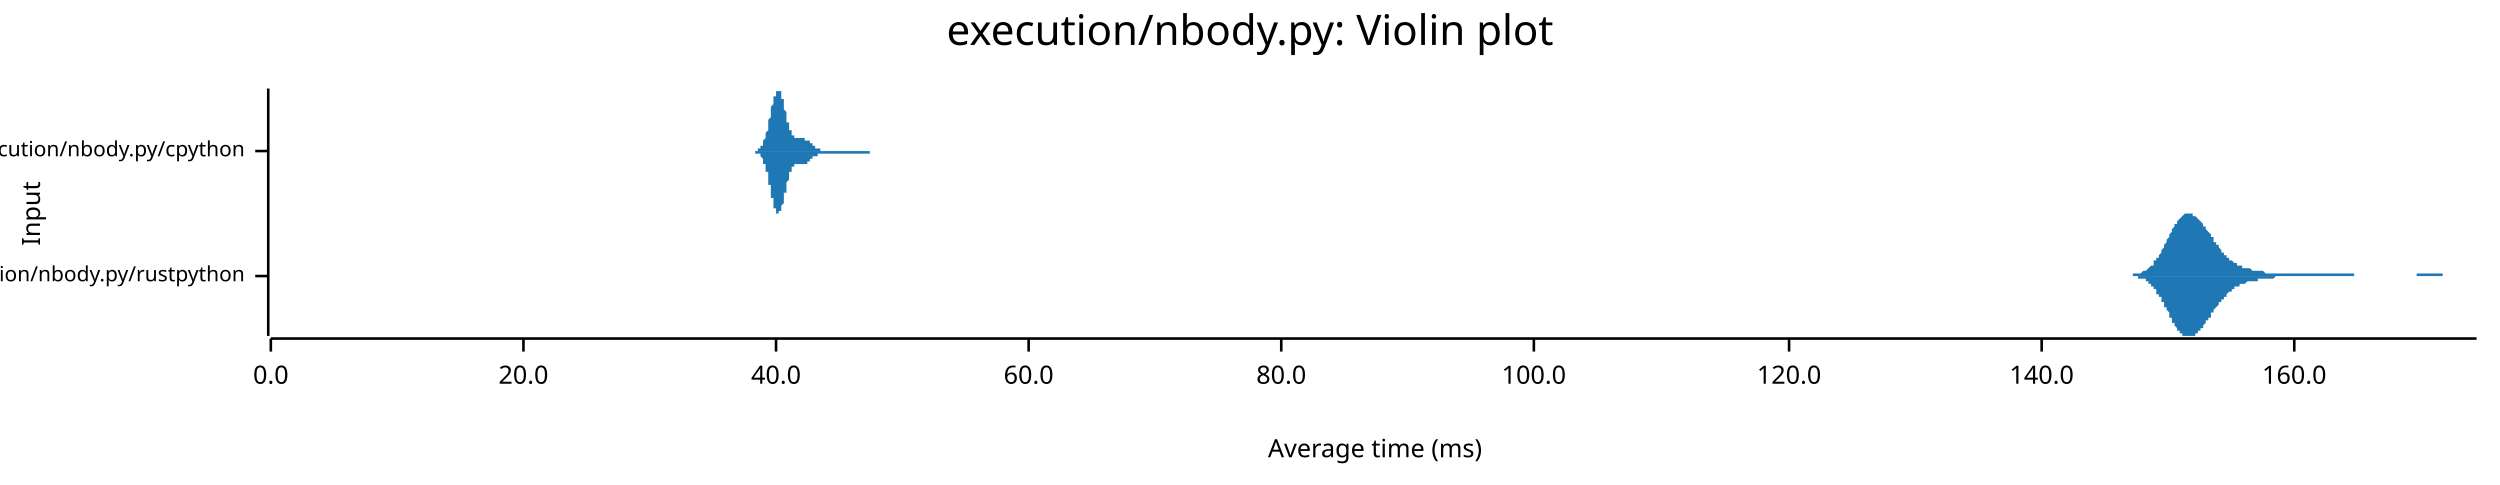
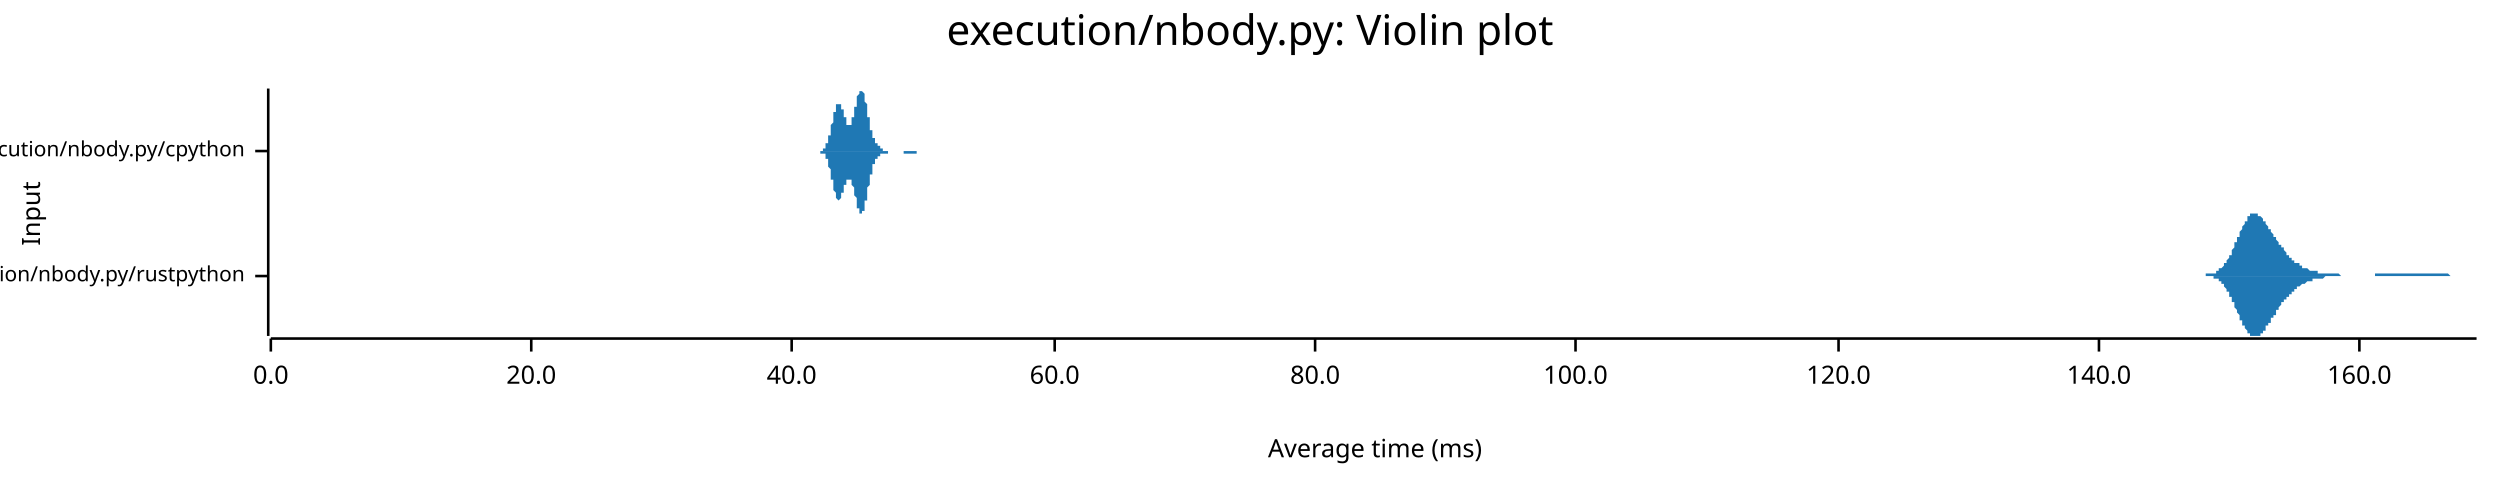
<svg xmlns="http://www.w3.org/2000/svg" width="960" height="186" viewBox="0 0 960 186">
  <text x="480" y="5" dy="0.76em" text-anchor="middle" font-family="sans-serif" font-size="16.129" opacity="1" fill="#000000">
execution/nbody.py: Violin plot
</text>
  <text x="8" y="82" dy="0.76em" text-anchor="middle" font-family="sans-serif" font-size="9.677" opacity="1" fill="#000000" transform="rotate(270, 8, 82)">
Input
</text>
  <text x="528" y="178" dy="-0.5ex" text-anchor="middle" font-family="sans-serif" font-size="9.677" opacity="1" fill="#000000">
Average time (ms)
</text>
  <polyline fill="none" opacity="1" stroke="#000000" stroke-width="1" points="103,34 103,129 " />
  <text x="94" y="106" dy="0.5ex" text-anchor="end" font-family="sans-serif" font-size="8.065" opacity="1" fill="#000000">
execution/nbody.py/rustpython
</text>
  <polyline fill="none" opacity="1" stroke="#000000" stroke-width="1" points="98,106 103,106 " />
  <text x="94" y="58" dy="0.5ex" text-anchor="end" font-family="sans-serif" font-size="8.065" opacity="1" fill="#000000">
execution/nbody.py/cpython
</text>
  <polyline fill="none" opacity="1" stroke="#000000" stroke-width="1" points="98,58 103,58 " />
  <polyline fill="none" opacity="1" stroke="#000000" stroke-width="1" points="104,130 951,130 " />
  <text x="104" y="140" dy="0.76em" text-anchor="middle" font-family="sans-serif" font-size="9.677" opacity="1" fill="#000000">
0.0
</text>
  <polyline fill="none" opacity="1" stroke="#000000" stroke-width="1" points="104,130 104,135 " />
-   <text x="201" y="140" dy="0.76em" text-anchor="middle" font-family="sans-serif" font-size="9.677" opacity="1" fill="#000000">
+   <text x="204" y="140" dy="0.76em" text-anchor="middle" font-family="sans-serif" font-size="9.677" opacity="1" fill="#000000">
20.0
</text>
-   <polyline fill="none" opacity="1" stroke="#000000" stroke-width="1" points="201,130 201,135 " />
-   <text x="298" y="140" dy="0.76em" text-anchor="middle" font-family="sans-serif" font-size="9.677" opacity="1" fill="#000000">
+   <polyline fill="none" opacity="1" stroke="#000000" stroke-width="1" points="204,130 204,135 " />
+   <text x="304" y="140" dy="0.76em" text-anchor="middle" font-family="sans-serif" font-size="9.677" opacity="1" fill="#000000">
40.0
</text>
-   <polyline fill="none" opacity="1" stroke="#000000" stroke-width="1" points="298,130 298,135 " />
-   <text x="395" y="140" dy="0.76em" text-anchor="middle" font-family="sans-serif" font-size="9.677" opacity="1" fill="#000000">
+   <polyline fill="none" opacity="1" stroke="#000000" stroke-width="1" points="304,130 304,135 " />
+   <text x="405" y="140" dy="0.76em" text-anchor="middle" font-family="sans-serif" font-size="9.677" opacity="1" fill="#000000">
60.0
</text>
-   <polyline fill="none" opacity="1" stroke="#000000" stroke-width="1" points="395,130 395,135 " />
-   <text x="492" y="140" dy="0.76em" text-anchor="middle" font-family="sans-serif" font-size="9.677" opacity="1" fill="#000000">
+   <polyline fill="none" opacity="1" stroke="#000000" stroke-width="1" points="405,130 405,135 " />
+   <text x="505" y="140" dy="0.76em" text-anchor="middle" font-family="sans-serif" font-size="9.677" opacity="1" fill="#000000">
80.0
</text>
-   <polyline fill="none" opacity="1" stroke="#000000" stroke-width="1" points="492,130 492,135 " />
-   <text x="589" y="140" dy="0.76em" text-anchor="middle" font-family="sans-serif" font-size="9.677" opacity="1" fill="#000000">
+   <polyline fill="none" opacity="1" stroke="#000000" stroke-width="1" points="505,130 505,135 " />
+   <text x="605" y="140" dy="0.76em" text-anchor="middle" font-family="sans-serif" font-size="9.677" opacity="1" fill="#000000">
100.0
</text>
-   <polyline fill="none" opacity="1" stroke="#000000" stroke-width="1" points="589,130 589,135 " />
-   <text x="687" y="140" dy="0.76em" text-anchor="middle" font-family="sans-serif" font-size="9.677" opacity="1" fill="#000000">
+   <polyline fill="none" opacity="1" stroke="#000000" stroke-width="1" points="605,130 605,135 " />
+   <text x="706" y="140" dy="0.76em" text-anchor="middle" font-family="sans-serif" font-size="9.677" opacity="1" fill="#000000">
120.0
</text>
-   <polyline fill="none" opacity="1" stroke="#000000" stroke-width="1" points="687,130 687,135 " />
-   <text x="784" y="140" dy="0.76em" text-anchor="middle" font-family="sans-serif" font-size="9.677" opacity="1" fill="#000000">
+   <polyline fill="none" opacity="1" stroke="#000000" stroke-width="1" points="706,130 706,135 " />
+   <text x="806" y="140" dy="0.76em" text-anchor="middle" font-family="sans-serif" font-size="9.677" opacity="1" fill="#000000">
140.0
</text>
-   <polyline fill="none" opacity="1" stroke="#000000" stroke-width="1" points="784,130 784,135 " />
-   <text x="881" y="140" dy="0.76em" text-anchor="middle" font-family="sans-serif" font-size="9.677" opacity="1" fill="#000000">
+   <polyline fill="none" opacity="1" stroke="#000000" stroke-width="1" points="806,130 806,135 " />
+   <text x="906" y="140" dy="0.76em" text-anchor="middle" font-family="sans-serif" font-size="9.677" opacity="1" fill="#000000">
160.0
</text>
-   <polyline fill="none" opacity="1" stroke="#000000" stroke-width="1" points="881,130 881,135 " />
-   <polygon opacity="1" fill="#1F78B4" points="815,106 815,106 815,106 816,106 816,106 816,106 816,106 817,106 817,106 817,106 818,106 818,106 818,106 818,106 819,106 819,105 819,105 819,105 820,105 820,105 820,105 821,105 821,105 821,105 821,105 822,105 822,105 822,105 822,105 823,104 823,104 823,104 824,104 824,104 824,104 824,104 825,103 825,103 825,103 825,103 826,102 826,102 826,102 827,102 827,101 827,101 827,100 828,100 828,100 828,99 828,99 829,99 829,98 829,98 830,97 830,97 830,96 830,96 831,95 831,95 831,94 831,94 832,93 832,93 832,92 833,91 833,91 833,90 833,90 834,89 834,89 834,88 834,88 835,87 835,87 835,86 835,86 836,86 836,85 836,85 837,84 837,84 837,84 837,84 838,83 838,83 838,83 838,83 839,82 839,82 839,82 840,82 840,82 840,82 840,82 841,82 841,82 841,82 841,82 842,82 842,82 842,83 843,83 843,83 843,83 843,83 844,84 844,84 844,84 844,84 845,85 845,85 845,85 846,86 846,86 846,86 846,87 847,87 847,87 847,88 847,88 848,89 848,89 848,89 849,90 849,90 849,91 849,91 850,91 850,92 850,92 850,93 851,93 851,93 851,94 852,94 852,95 852,95 852,95 853,96 853,96 853,96 853,97 854,97 854,97 854,98 855,98 855,98 855,98 855,99 856,99 856,99 856,99 856,100 857,100 857,100 857,100 858,101 858,101 858,101 858,101 859,101 859,101 859,102 859,102 860,102 860,102 860,102 861,102 861,102 861,102 861,103 862,103 862,103 862,103 862,103 863,103 863,103 863,103 863,103 864,103 864,103 864,103 865,104 865,104 865,104 865,104 866,104 866,104 866,104 866,104 867,104 867,104 867,104 868,104 868,104 868,104 868,104 869,104 869,104 869,104 869,104 870,105 870,105 870,105 871,105 871,105 871,105 871,105 872,105 872,105 872,105 872,105 873,105 873,105 873,105 874,105 874,105 874,105 874,105 875,105 875,105 875,105 875,105 876,105 876,105 876,105 877,105 877,105 877,105 877,105 878,105 878,105 878,105 878,105 879,105 879,105 879,105 880,105 880,105 880,105 880,105 881,105 881,105 881,105 881,105 882,105 882,105 882,105 883,105 883,105 883,105 883,105 884,105 884,105 884,105 884,105 885,105 885,105 885,105 886,105 886,105 886,105 886,105 887,105 887,105 887,105 887,105 888,105 888,105 888,105 889,105 889,105 889,105 889,105 890,105 890,105 890,105 890,105 891,105 891,105 891,105 892,105 892,105 892,105 892,105 893,105 893,105 893,105 893,105 894,105 894,105 894,105 894,105 895,105 895,105 895,105 896,105 896,105 896,105 896,105 897,105 897,105 897,105 897,105 898,105 898,105 898,105 899,105 899,105 899,105 899,105 900,105 900,105 900,105 900,105 901,105 901,105 901,105 902,105 902,105 902,105 902,105 903,105 903,105 903,105 903,105 904,105 904,105 904,106 905,106 905,106 905,106 905,106 906,106 906,106 906,106 906,106 907,106 907,106 907,106 908,106 908,106 908,106 908,106 909,106 909,106 909,106 909,106 910,106 910,106 910,106 911,106 911,106 911,106 911,106 912,106 912,106 912,106 912,106 913,106 913,106 913,106 914,106 914,106 914,106 914,106 915,106 915,106 915,106 915,106 916,106 916,106 916,106 917,106 917,106 917,106 917,106 918,106 918,106 918,106 918,106 919,106 919,106 919,106 920,106 920,106 920,106 920,106 921,106 921,106 921,106 921,106 922,106 922,106 922,106 922,106 923,106 923,106 923,106 924,106 924,106 924,106 924,106 925,106 925,106 925,106 925,106 926,106 926,106 926,106 927,106 927,106 927,106 927,106 928,106 928,105 928,105 928,105 929,105 929,105 929,105 930,105 930,105 930,105 930,105 931,105 931,105 931,105 931,105 932,105 932,105 932,105 933,105 933,105 933,105 933,105 934,105 934,105 934,105 934,105 935,105 935,105 935,105 936,105 936,105 936,105 936,105 937,105 937,105 937,105 937,105 938,105 938,105 938,106 939,106 939,106 939,106 939,106 940,106 940,106 940,106 940,106 941,106 941,106 941,106 942,106 942,106 942,106 942,106 943,106 943,106 943,106 943,106 944,106 944,106 944,106 945,106 945,106 945,106 945,106 946,106 946,106 946,106 946,106 947,106 947,106 947,106 948,106 948,106 948,106 948,106 949,106 949,106 949,106 949,106 950,106 950,106 950,106 951,106 951,106 815,106 " />
-   <polygon opacity="1" fill="#1F78B4" points="815,106 815,106 815,106 816,106 816,106 816,106 816,106 817,106 817,106 817,106 818,106 818,106 818,106 818,106 819,106 819,106 819,106 819,106 820,106 820,106 820,106 821,106 821,106 821,106 821,107 822,107 822,107 822,107 822,107 823,107 823,107 823,107 824,107 824,108 824,108 824,108 825,108 825,108 825,109 825,109 826,109 826,109 826,110 827,110 827,110 827,111 827,111 828,111 828,112 828,112 828,113 829,113 829,113 829,114 830,114 830,115 830,115 830,116 831,116 831,117 831,117 831,118 832,118 832,119 832,119 833,120 833,121 833,121 833,122 834,122 834,123 834,123 834,124 835,124 835,125 835,125 835,125 836,126 836,126 836,127 837,127 837,127 837,128 837,128 838,128 838,128 838,129 838,129 839,129 839,129 839,129 840,129 840,129 840,129 840,129 841,129 841,129 841,129 841,129 842,129 842,129 842,129 843,129 843,129 843,128 843,128 844,128 844,128 844,127 844,127 845,127 845,127 845,126 846,126 846,126 846,125 846,125 847,124 847,124 847,124 847,123 848,123 848,123 848,122 849,122 849,121 849,121 849,120 850,120 850,120 850,119 850,119 851,118 851,118 851,118 852,117 852,117 852,117 852,116 853,116 853,116 853,115 853,115 854,115 854,114 854,114 855,114 855,113 855,113 855,113 856,112 856,112 856,112 856,112 857,112 857,111 857,111 858,111 858,111 858,111 858,110 859,110 859,110 859,110 859,110 860,110 860,110 860,109 861,109 861,109 861,109 861,109 862,109 862,109 862,109 862,109 863,108 863,108 863,108 863,108 864,108 864,108 864,108 865,108 865,108 865,108 865,108 866,108 866,108 866,108 866,108 867,108 867,107 867,107 868,107 868,107 868,107 868,107 869,107 869,107 869,107 869,107 870,107 870,107 870,107 871,107 871,107 871,107 871,107 872,107 872,107 872,107 872,107 873,107 873,107 873,107 874,106 874,106 874,106 874,106 875,106 875,106 875,106 875,106 876,106 876,106 876,106 877,106 877,106 877,106 877,106 878,106 878,106 878,106 878,106 879,106 879,106 879,106 880,106 880,106 880,106 880,106 881,106 881,106 881,106 881,106 882,106 882,106 882,106 883,106 883,106 883,106 883,106 884,106 884,106 884,106 884,106 885,106 885,106 885,106 886,106 886,106 886,106 886,106 887,106 887,106 887,106 887,106 888,106 888,106 888,106 889,106 889,106 889,106 889,106 890,106 890,106 890,106 890,106 891,106 891,106 891,106 892,106 892,106 892,106 892,106 893,106 893,106 893,106 893,106 894,106 894,106 894,106 894,106 895,106 895,106 895,106 896,106 896,106 896,106 896,106 897,106 897,106 897,106 897,106 898,106 898,106 898,106 899,106 899,106 899,106 899,106 900,106 900,106 900,106 900,106 901,106 901,106 901,106 902,106 902,106 902,106 902,106 903,106 903,106 903,106 903,106 904,106 904,106 904,106 905,106 905,106 905,106 905,106 906,106 906,106 906,106 906,106 907,106 907,106 907,106 908,106 908,106 908,106 908,106 909,106 909,106 909,106 909,106 910,106 910,106 910,106 911,106 911,106 911,106 911,106 912,106 912,106 912,106 912,106 913,106 913,106 913,106 914,106 914,106 914,106 914,106 915,106 915,106 915,106 915,106 916,106 916,106 916,106 917,106 917,106 917,106 917,106 918,106 918,106 918,106 918,106 919,106 919,106 919,106 920,106 920,106 920,106 920,106 921,106 921,106 921,106 921,106 922,106 922,106 922,106 922,106 923,106 923,106 923,106 924,106 924,106 924,106 924,106 925,106 925,106 925,106 925,106 926,106 926,106 926,106 927,106 927,106 927,106 927,106 928,106 928,106 928,106 928,106 929,106 929,106 929,106 930,106 930,106 930,106 930,106 931,106 931,106 931,106 931,106 932,106 932,106 932,106 933,106 933,106 933,106 933,106 934,106 934,106 934,106 934,106 935,106 935,106 935,106 936,106 936,106 936,106 936,106 937,106 937,106 937,106 937,106 938,106 938,106 938,106 939,106 939,106 939,106 939,106 940,106 940,106 940,106 940,106 941,106 941,106 941,106 942,106 942,106 942,106 942,106 943,106 943,106 943,106 943,106 944,106 944,106 944,106 945,106 945,106 945,106 945,106 946,106 946,106 946,106 946,106 947,106 947,106 947,106 948,106 948,106 948,106 948,106 949,106 949,106 949,106 949,106 950,106 950,106 950,106 951,106 951,106 815,106 " />
-   <polygon opacity="1" fill="#1F78B4" points="288,58 288,58 288,58 288,58 288,58 288,58 288,58 289,58 289,58 289,58 289,58 289,58 289,58 289,58 289,58 289,58 289,58 290,58 290,58 290,58 290,58 290,58 290,58 290,58 290,58 290,58 290,58 291,58 291,58 291,58 291,58 291,58 291,58 291,57 291,57 291,57 292,57 292,57 292,57 292,57 292,57 292,57 292,57 292,56 292,56 292,56 293,56 293,56 293,56 293,55 293,55 293,55 293,55 293,54 293,54 293,54 294,53 294,53 294,53 294,52 294,52 294,52 294,51 294,51 294,51 295,50 295,50 295,49 295,49 295,48 295,48 295,47 295,47 295,46 295,46 296,45 296,45 296,44 296,44 296,43 296,43 296,42 296,42 296,41 296,41 297,40 297,40 297,39 297,39 297,38 297,38 297,38 297,37 297,37 298,37 298,36 298,36 298,36 298,35 298,35 298,35 298,35 298,35 298,35 299,35 299,35 299,34 299,35 299,35 299,35 299,35 299,35 299,35 299,35 300,35 300,36 300,36 300,36 300,37 300,37 300,37 300,38 300,38 301,38 301,39 301,39 301,40 301,40 301,41 301,41 301,41 301,42 301,42 302,43 302,43 302,44 302,44 302,45 302,45 302,46 302,46 302,46 302,47 303,47 303,48 303,48 303,48 303,49 303,49 303,49 303,50 303,50 304,50 304,51 304,51 304,51 304,51 304,52 304,52 304,52 304,52 304,52 305,52 305,53 305,53 305,53 305,53 305,53 305,53 305,53 305,53 305,53 306,53 306,53 306,53 306,53 306,53 306,53 306,53 306,53 306,53 306,53 307,53 307,53 307,53 307,53 307,53 307,53 307,53 307,53 307,53 308,53 308,53 308,53 308,53 308,53 308,53 308,53 308,53 308,53 308,53 309,53 309,53 309,53 309,53 309,53 309,54 309,54 309,54 309,54 309,54 310,54 310,54 310,54 310,54 310,54 310,54 310,54 310,54 310,54 311,54 311,55 311,55 311,55 311,55 311,55 311,55 311,55 311,55 311,55 312,55 312,55 312,55 312,56 312,56 312,56 312,56 312,56 312,56 312,56 313,56 313,56 313,56 313,56 313,56 313,56 313,57 313,57 313,57 314,57 314,57 314,57 314,57 314,57 314,57 314,57 314,57 314,57 314,57 315,57 315,57 315,57 315,57 315,57 315,57 315,57 315,57 315,57 315,58 316,58 316,58 316,58 316,58 316,58 316,58 316,58 316,58 316,58 317,58 317,58 317,58 317,58 317,58 317,58 317,58 317,58 317,58 317,58 318,58 318,58 318,58 318,58 318,58 318,58 318,58 318,58 318,58 318,58 319,58 319,58 319,58 319,58 319,58 319,58 319,58 319,58 319,58 320,58 320,58 320,58 320,58 320,58 320,58 320,58 320,58 320,58 320,58 321,58 321,58 321,58 321,58 321,58 321,58 321,58 321,58 321,58 321,58 322,58 322,58 322,58 322,58 322,58 322,58 322,58 322,58 322,58 322,58 323,58 323,58 323,58 323,58 323,58 323,58 323,58 323,58 323,58 324,58 324,58 324,58 324,58 324,58 324,58 324,58 324,58 324,58 324,58 325,58 325,58 325,58 325,58 325,58 325,58 325,58 325,58 325,58 325,58 326,58 326,58 326,58 326,58 326,58 326,58 326,58 326,58 326,58 327,58 327,58 327,58 327,58 327,58 327,58 327,58 327,58 327,58 327,58 328,58 328,58 328,58 328,58 328,58 328,58 328,58 328,58 328,58 328,58 329,58 329,58 329,58 329,58 329,58 329,58 329,58 329,58 329,58 330,58 330,58 330,58 330,58 330,58 330,58 330,58 330,58 330,58 330,58 331,58 331,58 331,58 331,58 331,58 331,58 331,58 331,58 331,58 331,58 332,58 332,58 332,58 332,58 332,58 332,58 332,58 332,58 332,58 333,58 333,58 333,58 333,58 333,58 333,58 333,58 333,58 333,58 333,58 334,58 334,58 334,58 334,58 334,58 334,58 334,58 334,58 334,58 334,58 335,58 335,58 335,58 335,58 335,58 335,58 335,58 335,58 335,58 336,58 336,58 336,58 336,58 336,58 336,58 336,58 336,58 336,58 336,58 337,58 337,58 337,58 337,58 337,58 337,58 337,58 337,58 337,58 337,58 338,58 338,58 338,58 338,58 338,58 338,58 338,58 338,58 338,58 338,58 339,58 339,58 339,58 339,58 339,58 339,58 339,58 339,58 339,58 288,58 " />
-   <polygon opacity="1" fill="#1F78B4" points="288,58 288,58 288,58 288,58 288,58 288,58 288,58 289,58 289,58 289,58 289,58 289,58 289,58 289,58 289,58 289,58 289,58 290,58 290,58 290,58 290,58 290,58 290,58 290,59 290,59 290,59 290,59 291,59 291,59 291,59 291,59 291,59 291,59 291,59 291,59 291,59 292,59 292,59 292,59 292,60 292,60 292,60 292,60 292,60 292,60 292,60 293,61 293,61 293,61 293,61 293,61 293,62 293,62 293,62 293,62 293,63 294,63 294,63 294,64 294,64 294,64 294,65 294,65 294,66 294,66 295,66 295,67 295,67 295,68 295,68 295,69 295,69 295,70 295,70 295,71 296,71 296,72 296,72 296,73 296,73 296,74 296,74 296,75 296,75 296,76 297,76 297,77 297,77 297,78 297,78 297,78 297,79 297,79 297,80 298,80 298,80 298,81 298,81 298,81 298,81 298,81 298,82 298,82 298,82 299,82 299,82 299,82 299,82 299,82 299,82 299,82 299,82 299,81 299,81 300,81 300,81 300,81 300,80 300,80 300,80 300,79 300,79 300,79 301,78 301,78 301,77 301,77 301,76 301,76 301,76 301,75 301,75 301,74 302,74 302,73 302,73 302,72 302,72 302,71 302,71 302,70 302,70 302,70 303,69 303,69 303,68 303,68 303,68 303,67 303,67 303,67 303,66 304,66 304,66 304,66 304,65 304,65 304,65 304,65 304,65 304,64 304,64 305,64 305,64 305,64 305,64 305,64 305,64 305,63 305,63 305,63 305,63 306,63 306,63 306,63 306,63 306,63 306,63 306,63 306,63 306,63 306,63 307,63 307,63 307,63 307,63 307,63 307,63 307,63 307,63 307,63 308,63 308,63 308,63 308,63 308,63 308,63 308,63 308,63 308,63 308,63 309,63 309,63 309,63 309,63 309,63 309,63 309,63 309,63 309,63 309,63 310,63 310,63 310,63 310,63 310,62 310,62 310,62 310,62 310,62 311,62 311,62 311,62 311,62 311,62 311,62 311,62 311,61 311,61 311,61 312,61 312,61 312,61 312,61 312,61 312,61 312,61 312,61 312,61 312,60 313,60 313,60 313,60 313,60 313,60 313,60 313,60 313,60 313,60 314,60 314,60 314,60 314,60 314,60 314,59 314,59 314,59 314,59 314,59 315,59 315,59 315,59 315,59 315,59 315,59 315,59 315,59 315,59 315,59 316,59 316,59 316,59 316,59 316,59 316,59 316,59 316,59 316,59 317,59 317,59 317,59 317,59 317,59 317,59 317,59 317,59 317,59 317,59 318,59 318,59 318,59 318,59 318,59 318,59 318,59 318,59 318,59 318,59 319,59 319,59 319,59 319,59 319,59 319,59 319,59 319,59 319,59 320,59 320,59 320,59 320,59 320,59 320,59 320,59 320,59 320,59 320,59 321,59 321,59 321,59 321,59 321,59 321,59 321,59 321,59 321,59 321,59 322,59 322,59 322,59 322,59 322,59 322,59 322,59 322,59 322,59 322,59 323,59 323,59 323,59 323,59 323,59 323,59 323,59 323,59 323,59 324,59 324,59 324,59 324,59 324,59 324,59 324,59 324,59 324,59 324,59 325,59 325,59 325,59 325,59 325,59 325,59 325,59 325,59 325,59 325,59 326,59 326,59 326,59 326,59 326,59 326,59 326,59 326,59 326,59 327,59 327,59 327,59 327,59 327,59 327,59 327,59 327,59 327,59 327,59 328,59 328,59 328,59 328,59 328,59 328,59 328,59 328,59 328,59 328,59 329,59 329,59 329,59 329,59 329,59 329,59 329,59 329,59 329,59 330,59 330,59 330,59 330,59 330,59 330,59 330,59 330,59 330,59 330,59 331,59 331,59 331,59 331,59 331,59 331,59 331,59 331,59 331,59 331,59 332,59 332,59 332,59 332,59 332,59 332,59 332,59 332,59 332,59 333,59 333,59 333,59 333,59 333,59 333,59 333,59 333,59 333,59 333,59 334,59 334,59 334,59 334,59 334,59 334,58 334,58 334,58 334,58 334,58 335,58 335,58 335,58 335,58 335,58 335,58 335,58 335,58 335,58 336,58 336,58 336,58 336,58 336,58 336,58 336,58 336,58 336,58 336,58 337,58 337,58 337,58 337,58 337,58 337,58 337,58 337,58 337,58 337,58 338,58 338,58 338,58 338,58 338,58 338,58 338,58 338,58 338,58 338,58 339,58 339,58 339,58 339,58 339,58 339,58 339,58 339,58 339,58 288,58 " />
+   <polyline fill="none" opacity="1" stroke="#000000" stroke-width="1" points="906,130 906,135 " />
+   <polygon opacity="1" fill="#1F78B4" points="843,106 843,106 844,106 844,106 844,106 844,106 844,106 845,106 845,106 845,106 845,106 846,106 846,106 846,106 846,106 846,106 847,106 847,106 847,106 847,106 847,105 848,105 848,105 848,105 848,105 849,105 849,105 849,105 849,105 849,105 850,105 850,105 850,105 850,105 850,105 851,105 851,104 851,104 851,104 852,104 852,104 852,104 852,104 852,103 853,103 853,103 853,103 853,103 854,102 854,102 854,102 854,101 854,101 855,101 855,101 855,100 855,100 855,100 856,99 856,99 856,98 856,98 857,98 857,97 857,97 857,96 857,96 858,95 858,95 858,94 858,94 858,93 859,93 859,92 859,92 859,91 860,91 860,90 860,90 860,89 860,89 861,88 861,88 861,87 861,87 861,87 862,86 862,86 862,85 862,85 863,85 863,84 863,84 863,84 863,83 864,83 864,83 864,83 864,83 864,82 865,82 865,82 865,82 865,82 866,82 866,82 866,82 866,82 866,82 867,82 867,82 867,82 867,82 867,83 868,83 868,83 868,83 868,83 869,84 869,84 869,84 869,84 869,85 870,85 870,85 870,86 870,86 870,86 871,87 871,87 871,87 871,88 872,88 872,88 872,89 872,89 872,89 873,90 873,90 873,90 873,91 874,91 874,91 874,92 874,92 874,92 875,93 875,93 875,93 875,94 875,94 876,94 876,95 876,95 876,95 877,95 877,96 877,96 877,96 877,96 878,97 878,97 878,97 878,97 878,98 879,98 879,98 879,98 879,99 880,99 880,99 880,99 880,99 880,100 881,100 881,100 881,100 881,100 881,101 882,101 882,101 882,101 882,101 883,101 883,101 883,102 883,102 883,102 884,102 884,102 884,102 884,102 884,103 885,103 885,103 885,103 885,103 886,103 886,103 886,103 886,103 886,103 887,104 887,104 887,104 887,104 887,104 888,104 888,104 888,104 888,104 889,104 889,104 889,104 889,104 889,104 890,104 890,105 890,105 890,105 890,105 891,105 891,105 891,105 891,105 892,105 892,105 892,105 892,105 892,105 893,105 893,105 893,105 893,105 894,105 894,105 894,105 894,105 894,105 895,105 895,105 895,105 895,105 895,105 896,105 896,105 896,105 896,105 897,105 897,105 897,105 897,105 897,105 898,105 898,105 898,105 898,105 898,105 899,106 899,106 899,106 899,106 900,106 900,106 900,106 900,106 900,106 901,106 901,106 901,106 901,106 901,106 902,106 902,106 902,106 902,106 903,106 903,106 903,106 903,106 903,106 904,106 904,106 904,106 904,106 904,106 905,106 905,106 905,106 905,106 906,106 906,106 906,106 906,106 906,106 907,106 907,106 907,106 907,106 907,106 908,106 908,106 908,106 908,106 909,106 909,106 909,106 909,106 909,106 910,106 910,106 910,106 910,106 910,106 911,106 911,106 911,106 911,106 912,106 912,105 912,105 912,105 912,105 913,105 913,105 913,105 913,105 914,105 914,105 914,105 914,105 914,105 915,105 915,105 915,105 915,105 915,105 916,105 916,105 916,105 916,105 917,105 917,105 917,105 917,105 917,105 918,105 918,105 918,105 918,105 918,105 919,105 919,105 919,105 919,105 920,105 920,105 920,105 920,105 920,105 921,105 921,105 921,105 921,105 921,105 922,105 922,105 922,105 922,105 923,105 923,105 923,105 923,105 923,105 924,105 924,105 924,105 924,105 924,105 925,105 925,105 925,105 925,105 926,105 926,105 926,105 926,105 926,105 927,105 927,105 927,105 927,105 927,105 928,105 928,105 928,105 928,105 929,105 929,105 929,105 929,105 929,105 930,105 930,105 930,105 930,105 931,105 931,105 931,105 931,105 931,105 932,105 932,105 932,105 932,105 932,105 933,105 933,105 933,105 933,105 934,105 934,105 934,105 934,105 934,105 935,105 935,105 935,105 935,105 935,105 936,105 936,105 936,105 936,105 937,105 937,105 937,105 937,105 937,105 938,105 938,105 938,105 938,105 938,105 939,105 939,105 939,105 939,105 940,105 940,105 940,105 940,105 940,105 941,106 941,106 941,106 941,106 941,106 942,106 942,106 942,106 942,106 943,106 943,106 943,106 943,106 943,106 944,106 944,106 944,106 944,106 944,106 945,106 945,106 945,106 945,106 946,106 946,106 946,106 946,106 946,106 947,106 947,106 947,106 947,106 947,106 948,106 948,106 948,106 948,106 949,106 949,106 949,106 949,106 949,106 950,106 950,106 950,106 950,106 951,106 951,106 843,106 " />
+   <polygon opacity="1" fill="#1F78B4" points="843,106 843,106 844,106 844,106 844,106 844,106 844,106 845,106 845,106 845,106 845,106 846,106 846,106 846,106 846,106 846,106 847,106 847,106 847,106 847,106 847,106 848,106 848,106 848,106 848,106 849,106 849,106 849,106 849,106 849,106 850,106 850,107 850,107 850,107 850,107 851,107 851,107 851,107 851,107 852,107 852,108 852,108 852,108 852,108 853,108 853,109 853,109 853,109 854,109 854,109 854,110 854,110 854,110 855,111 855,111 855,111 855,112 855,112 856,112 856,113 856,113 856,114 857,114 857,114 857,115 857,115 857,116 858,116 858,117 858,117 858,118 858,118 859,119 859,119 859,120 859,120 860,121 860,121 860,122 860,122 860,123 861,123 861,124 861,124 861,124 861,125 862,125 862,126 862,126 862,126 863,127 863,127 863,127 863,128 863,128 864,128 864,129 864,129 864,129 864,129 865,129 865,129 865,129 865,129 866,129 866,129 866,129 866,129 866,129 867,129 867,129 867,129 867,129 867,129 868,129 868,129 868,128 868,128 869,128 869,128 869,127 869,127 869,127 870,127 870,126 870,126 870,126 870,125 871,125 871,125 871,124 871,124 872,124 872,123 872,123 872,123 872,122 873,122 873,122 873,121 873,121 874,121 874,120 874,120 874,120 874,119 875,119 875,119 875,118 875,118 875,118 876,117 876,117 876,117 876,116 877,116 877,116 877,116 877,115 877,115 878,115 878,115 878,114 878,114 878,114 879,114 879,113 879,113 879,113 880,113 880,112 880,112 880,112 880,112 881,112 881,112 881,111 881,111 881,111 882,111 882,111 882,110 882,110 883,110 883,110 883,110 883,110 883,110 884,109 884,109 884,109 884,109 884,109 885,109 885,109 885,109 885,109 886,108 886,108 886,108 886,108 886,108 887,108 887,108 887,108 887,108 887,108 888,108 888,107 888,107 888,107 889,107 889,107 889,107 889,107 889,107 890,107 890,107 890,107 890,107 890,107 891,107 891,107 891,107 891,107 892,107 892,107 892,107 892,107 892,107 893,106 893,106 893,106 893,106 894,106 894,106 894,106 894,106 894,106 895,106 895,106 895,106 895,106 895,106 896,106 896,106 896,106 896,106 897,106 897,106 897,106 897,106 897,106 898,106 898,106 898,106 898,106 898,106 899,106 899,106 899,106 899,106 900,106 900,106 900,106 900,106 900,106 901,106 901,106 901,106 901,106 901,106 902,106 902,106 902,106 902,106 903,106 903,106 903,106 903,106 903,106 904,106 904,106 904,106 904,106 904,106 905,106 905,106 905,106 905,106 906,106 906,106 906,106 906,106 906,106 907,106 907,106 907,106 907,106 907,106 908,106 908,106 908,106 908,106 909,106 909,106 909,106 909,106 909,106 910,106 910,106 910,106 910,106 910,106 911,106 911,106 911,106 911,106 912,106 912,106 912,106 912,106 912,106 913,106 913,106 913,106 913,106 914,106 914,106 914,106 914,106 914,106 915,106 915,106 915,106 915,106 915,106 916,106 916,106 916,106 916,106 917,106 917,106 917,106 917,106 917,106 918,106 918,106 918,106 918,106 918,106 919,106 919,106 919,106 919,106 920,106 920,106 920,106 920,106 920,106 921,106 921,106 921,106 921,106 921,106 922,106 922,106 922,106 922,106 923,106 923,106 923,106 923,106 923,106 924,106 924,106 924,106 924,106 924,106 925,106 925,106 925,106 925,106 926,106 926,106 926,106 926,106 926,106 927,106 927,106 927,106 927,106 927,106 928,106 928,106 928,106 928,106 929,106 929,106 929,106 929,106 929,106 930,106 930,106 930,106 930,106 931,106 931,106 931,106 931,106 931,106 932,106 932,106 932,106 932,106 932,106 933,106 933,106 933,106 933,106 934,106 934,106 934,106 934,106 934,106 935,106 935,106 935,106 935,106 935,106 936,106 936,106 936,106 936,106 937,106 937,106 937,106 937,106 937,106 938,106 938,106 938,106 938,106 938,106 939,106 939,106 939,106 939,106 940,106 940,106 940,106 940,106 940,106 941,106 941,106 941,106 941,106 941,106 942,106 942,106 942,106 942,106 943,106 943,106 943,106 943,106 943,106 944,106 944,106 944,106 944,106 944,106 945,106 945,106 945,106 945,106 946,106 946,106 946,106 946,106 946,106 947,106 947,106 947,106 947,106 947,106 948,106 948,106 948,106 948,106 949,106 949,106 949,106 949,106 949,106 950,106 950,106 950,106 950,106 951,106 951,106 843,106 " />
+   <polygon opacity="1" fill="#1F78B4" points="314,58 314,58 314,58 314,58 314,58 314,58 314,58 314,58 314,58 314,58 314,58 315,58 315,58 315,58 315,58 315,58 315,58 315,58 315,58 315,58 315,58 315,58 315,58 316,58 316,58 316,58 316,58 316,58 316,58 316,57 316,57 316,57 316,57 316,57 317,57 317,57 317,57 317,57 317,57 317,56 317,56 317,56 317,56 317,56 317,56 317,55 318,55 318,55 318,55 318,55 318,54 318,54 318,54 318,53 318,53 318,53 318,53 318,52 319,52 319,52 319,51 319,51 319,50 319,50 319,50 319,49 319,49 319,49 319,48 319,48 320,47 320,47 320,46 320,46 320,46 320,45 320,45 320,45 320,44 320,44 320,43 320,43 321,43 321,42 321,42 321,42 321,42 321,41 321,41 321,41 321,41 321,40 321,40 321,40 322,40 322,40 322,40 322,40 322,40 322,40 322,40 322,40 322,40 322,40 322,40 322,40 323,40 323,40 323,40 323,40 323,41 323,41 323,41 323,41 323,42 323,42 323,42 324,42 324,43 324,43 324,43 324,43 324,44 324,44 324,44 324,44 324,45 324,45 324,45 325,45 325,46 325,46 325,46 325,46 325,47 325,47 325,47 325,47 325,47 325,47 325,48 326,48 326,48 326,48 326,48 326,48 326,48 326,48 326,48 326,48 326,48 326,48 326,48 327,48 327,47 327,47 327,47 327,47 327,47 327,46 327,46 327,46 327,46 327,46 327,45 328,45 328,45 328,44 328,44 328,44 328,43 328,43 328,43 328,42 328,42 328,41 328,41 329,41 329,40 329,40 329,40 329,39 329,39 329,38 329,38 329,38 329,37 329,37 329,37 330,36 330,36 330,36 330,36 330,35 330,35 330,35 330,35 330,35 330,35 330,35 331,35 331,35 331,34 331,35 331,35 331,35 331,35 331,35 331,35 331,35 331,35 331,35 332,36 332,36 332,36 332,36 332,37 332,37 332,37 332,38 332,38 332,39 332,39 332,39 333,40 333,40 333,41 333,41 333,42 333,42 333,42 333,43 333,43 333,44 333,44 333,45 334,45 334,46 334,46 334,46 334,47 334,47 334,48 334,48 334,48 334,49 334,49 334,50 335,50 335,50 335,51 335,51 335,51 335,51 335,52 335,52 335,52 335,53 335,53 335,53 336,53 336,53 336,54 336,54 336,54 336,54 336,54 336,55 336,55 336,55 336,55 337,55 337,55 337,55 337,56 337,56 337,56 337,56 337,56 337,56 337,56 337,56 337,56 338,56 338,56 338,57 338,57 338,57 338,57 338,57 338,57 338,57 338,57 338,57 338,57 339,57 339,57 339,57 339,57 339,57 339,57 339,57 339,58 339,58 339,58 339,58 339,58 340,58 340,58 340,58 340,58 340,58 340,58 340,58 340,58 340,58 340,58 340,58 340,58 341,58 341,58 341,58 341,58 341,58 341,58 341,58 341,58 341,58 341,58 341,58 341,58 342,58 342,58 342,58 342,58 342,58 342,58 342,58 342,58 342,58 342,58 342,58 342,58 343,58 343,58 343,58 343,58 343,58 343,58 343,58 343,58 343,58 343,58 343,58 344,58 344,58 344,58 344,58 344,58 344,58 344,58 344,58 344,58 344,58 344,58 344,58 345,58 345,58 345,58 345,58 345,58 345,58 345,58 345,58 345,58 345,58 345,58 345,58 346,58 346,58 346,58 346,58 346,58 346,58 346,58 346,58 346,58 346,58 346,58 346,58 347,58 347,58 347,58 347,58 347,58 347,58 347,58 347,58 347,58 347,58 347,58 347,58 348,58 348,58 348,58 348,58 348,58 348,58 348,58 348,58 348,58 348,58 348,58 348,58 349,58 349,58 349,58 349,58 349,58 349,58 349,58 349,58 349,58 349,58 349,58 349,58 350,58 350,58 350,58 350,58 350,58 350,58 350,58 350,58 350,58 350,58 350,58 351,58 351,58 351,58 351,58 351,58 351,58 351,58 351,58 351,58 351,58 351,58 351,58 352,58 352,58 352,58 352,58 352,58 352,58 352,58 352,58 352,58 352,58 352,58 352,58 353,58 353,58 353,58 353,58 353,58 353,58 353,58 353,58 353,58 353,58 353,58 353,58 354,58 354,58 354,58 354,58 354,58 354,58 354,58 354,58 354,58 354,58 354,58 354,58 355,58 355,58 355,58 355,58 355,58 355,58 355,58 355,58 355,58 355,58 355,58 355,58 356,58 356,58 356,58 356,58 314,58 " />
+   <polygon opacity="1" fill="#1F78B4" points="314,58 314,58 314,58 314,58 314,58 314,58 314,58 314,58 314,58 314,58 314,58 315,58 315,58 315,58 315,58 315,58 315,58 315,58 315,59 315,59 315,59 315,59 315,59 316,59 316,59 316,59 316,59 316,59 316,59 316,59 316,59 316,59 316,59 316,59 317,59 317,60 317,60 317,60 317,60 317,60 317,60 317,60 317,61 317,61 317,61 317,61 318,61 318,62 318,62 318,62 318,62 318,63 318,63 318,63 318,63 318,64 318,64 318,64 319,65 319,65 319,65 319,66 319,66 319,66 319,67 319,67 319,68 319,68 319,68 319,69 320,69 320,70 320,70 320,70 320,71 320,71 320,72 320,72 320,72 320,73 320,73 320,73 321,74 321,74 321,74 321,75 321,75 321,75 321,75 321,76 321,76 321,76 321,76 321,76 322,77 322,77 322,77 322,77 322,77 322,77 322,77 322,77 322,77 322,77 322,77 322,77 323,76 323,76 323,76 323,76 323,76 323,76 323,75 323,75 323,75 323,75 323,74 324,74 324,74 324,74 324,73 324,73 324,73 324,73 324,72 324,72 324,72 324,72 324,71 325,71 325,71 325,71 325,70 325,70 325,70 325,70 325,70 325,69 325,69 325,69 325,69 326,69 326,69 326,69 326,69 326,69 326,69 326,69 326,69 326,69 326,69 326,69 326,69 327,69 327,69 327,69 327,69 327,70 327,70 327,70 327,70 327,70 327,71 327,71 327,71 328,72 328,72 328,72 328,73 328,73 328,73 328,74 328,74 328,74 328,75 328,75 328,75 329,76 329,76 329,77 329,77 329,77 329,78 329,78 329,78 329,79 329,79 329,79 329,80 330,80 330,80 330,81 330,81 330,81 330,81 330,81 330,82 330,82 330,82 330,82 331,82 331,82 331,82 331,82 331,82 331,82 331,82 331,82 331,82 331,81 331,81 331,81 332,81 332,81 332,80 332,80 332,80 332,79 332,79 332,79 332,78 332,78 332,78 332,77 333,77 333,76 333,76 333,75 333,75 333,75 333,74 333,74 333,73 333,73 333,72 333,72 334,71 334,71 334,71 334,70 334,70 334,69 334,69 334,68 334,68 334,68 334,67 334,67 335,67 335,66 335,66 335,66 335,65 335,65 335,65 335,64 335,64 335,64 335,64 335,63 336,63 336,63 336,63 336,63 336,62 336,62 336,62 336,62 336,62 336,62 336,61 337,61 337,61 337,61 337,61 337,61 337,61 337,61 337,61 337,60 337,60 337,60 337,60 338,60 338,60 338,60 338,60 338,60 338,60 338,60 338,60 338,60 338,59 338,59 338,59 339,59 339,59 339,59 339,59 339,59 339,59 339,59 339,59 339,59 339,59 339,59 339,59 340,59 340,59 340,59 340,59 340,59 340,59 340,59 340,59 340,59 340,59 340,59 340,59 341,59 341,58 341,58 341,58 341,58 341,58 341,58 341,58 341,58 341,58 341,58 341,58 342,58 342,58 342,58 342,58 342,58 342,58 342,58 342,58 342,58 342,58 342,58 342,58 343,58 343,58 343,58 343,58 343,58 343,58 343,58 343,58 343,58 343,58 343,58 344,58 344,58 344,58 344,58 344,58 344,58 344,58 344,58 344,58 344,58 344,58 344,58 345,58 345,58 345,58 345,58 345,58 345,58 345,58 345,58 345,58 345,58 345,58 345,58 346,58 346,58 346,58 346,58 346,58 346,58 346,58 346,58 346,58 346,58 346,58 346,58 347,58 347,58 347,59 347,59 347,59 347,59 347,59 347,59 347,59 347,59 347,59 347,59 348,59 348,59 348,59 348,59 348,59 348,59 348,59 348,59 348,59 348,59 348,59 348,59 349,59 349,59 349,59 349,59 349,59 349,59 349,59 349,59 349,59 349,59 349,59 349,59 350,59 350,59 350,59 350,59 350,59 350,59 350,59 350,59 350,59 350,59 350,59 351,59 351,59 351,59 351,59 351,59 351,59 351,59 351,59 351,59 351,59 351,59 351,59 352,59 352,59 352,59 352,59 352,59 352,58 352,58 352,58 352,58 352,58 352,58 352,58 353,58 353,58 353,58 353,58 353,58 353,58 353,58 353,58 353,58 353,58 353,58 353,58 354,58 354,58 354,58 354,58 354,58 354,58 354,58 354,58 354,58 354,58 354,58 354,58 355,58 355,58 355,58 355,58 355,58 355,58 355,58 355,58 355,58 355,58 355,58 355,58 356,58 356,58 356,58 356,58 314,58 " />
</svg>
